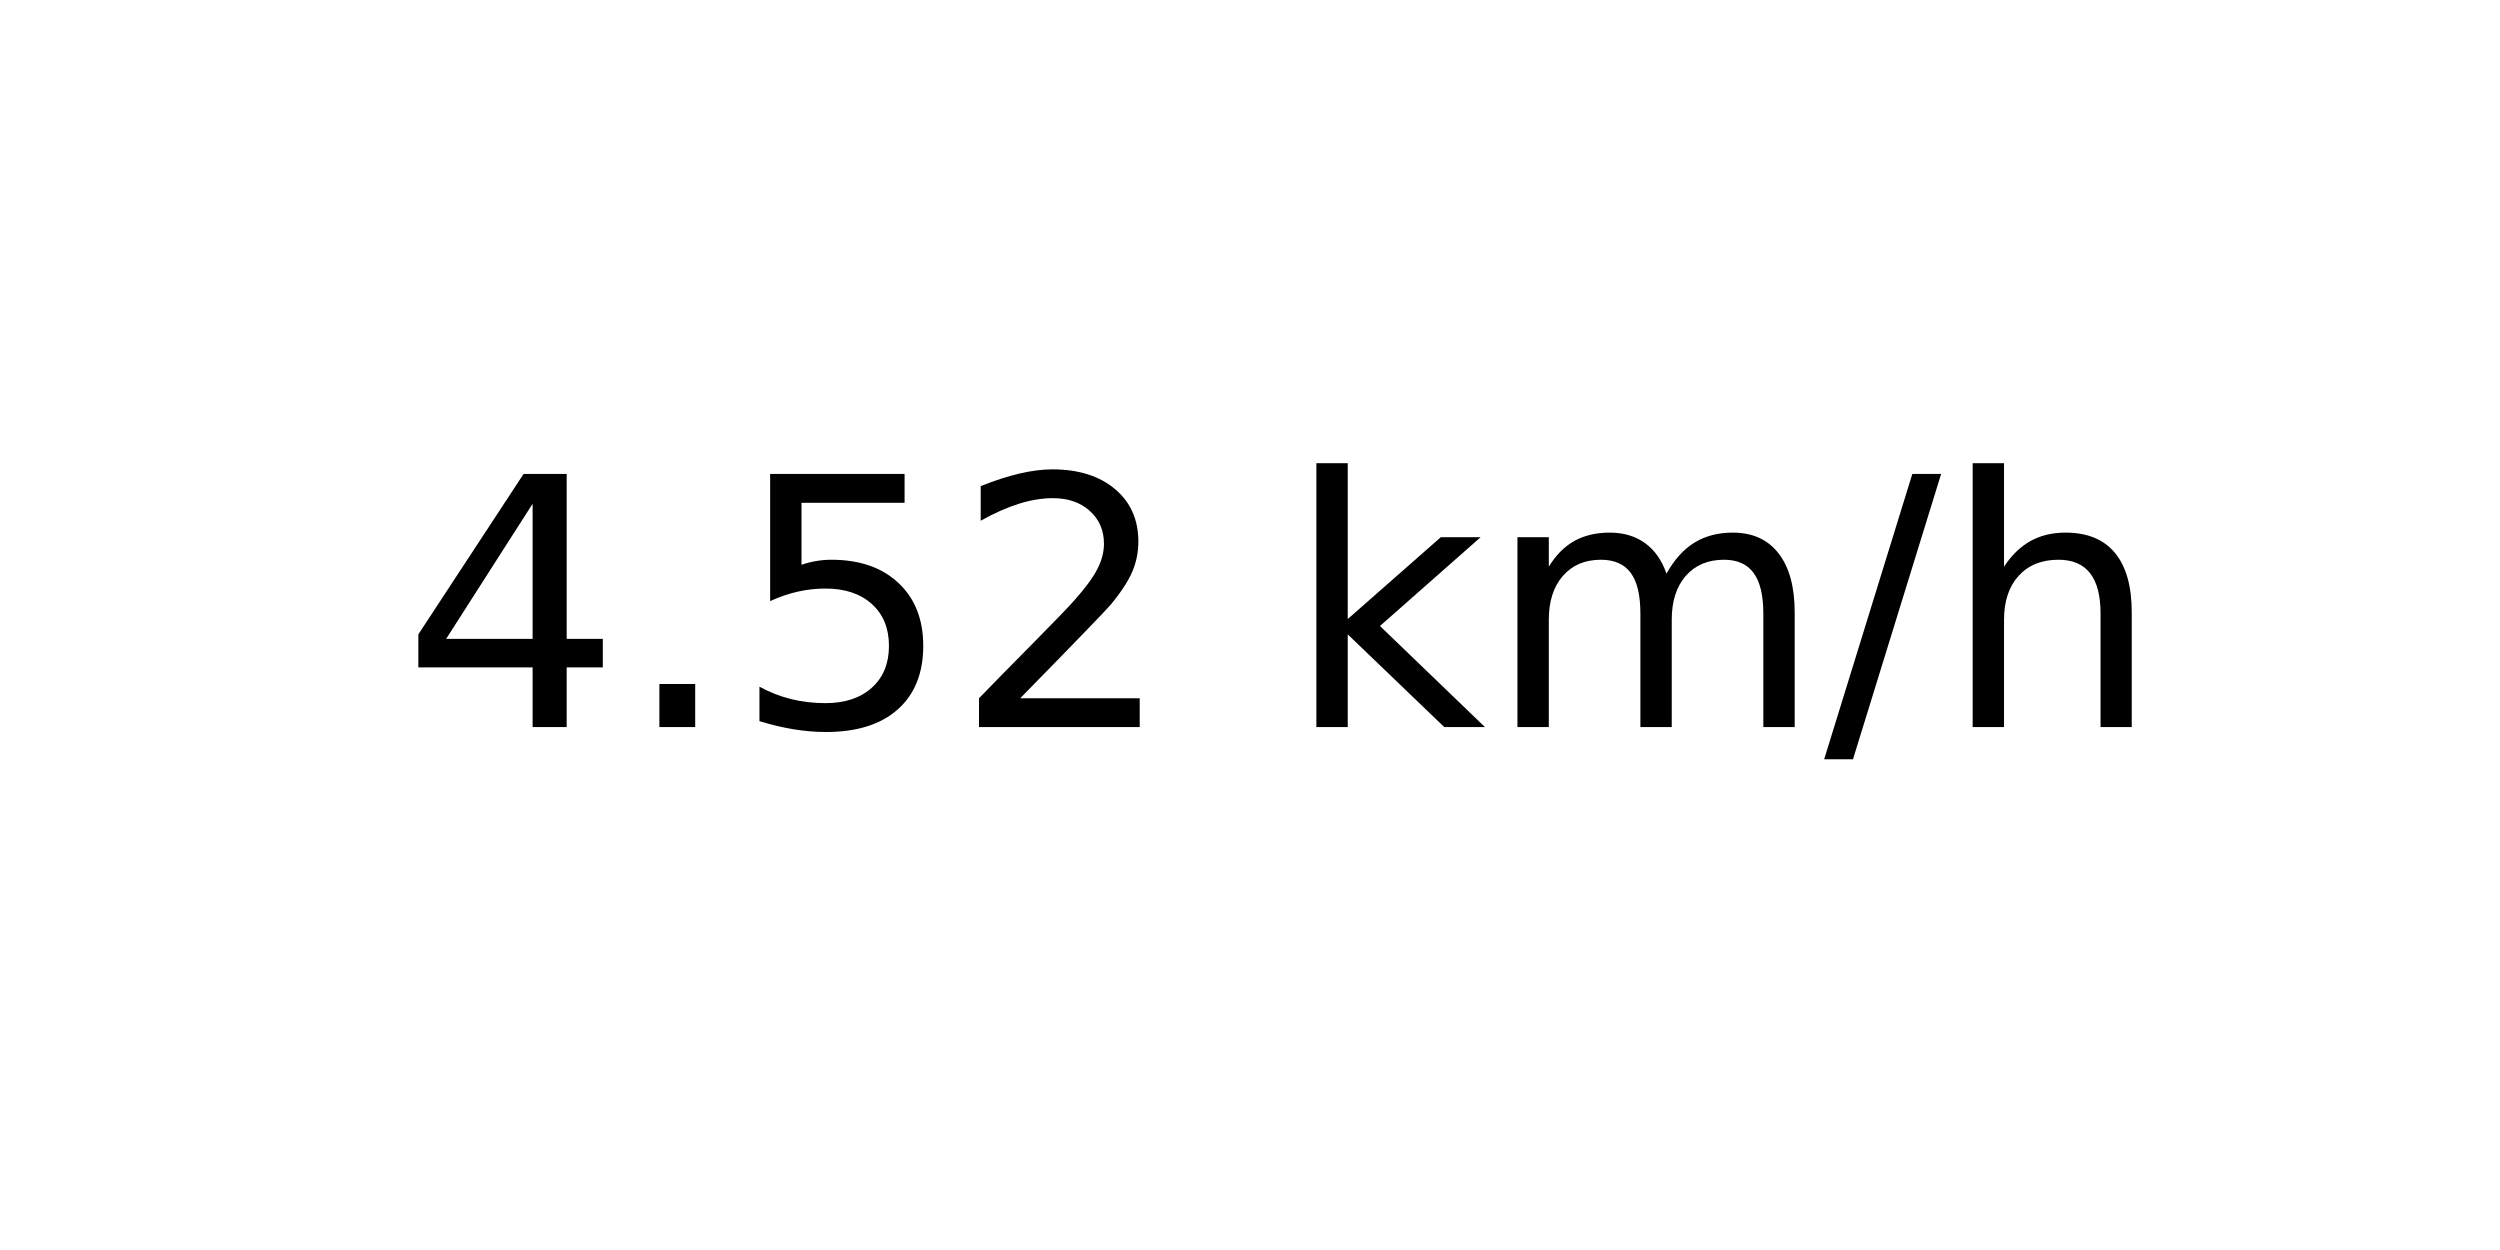
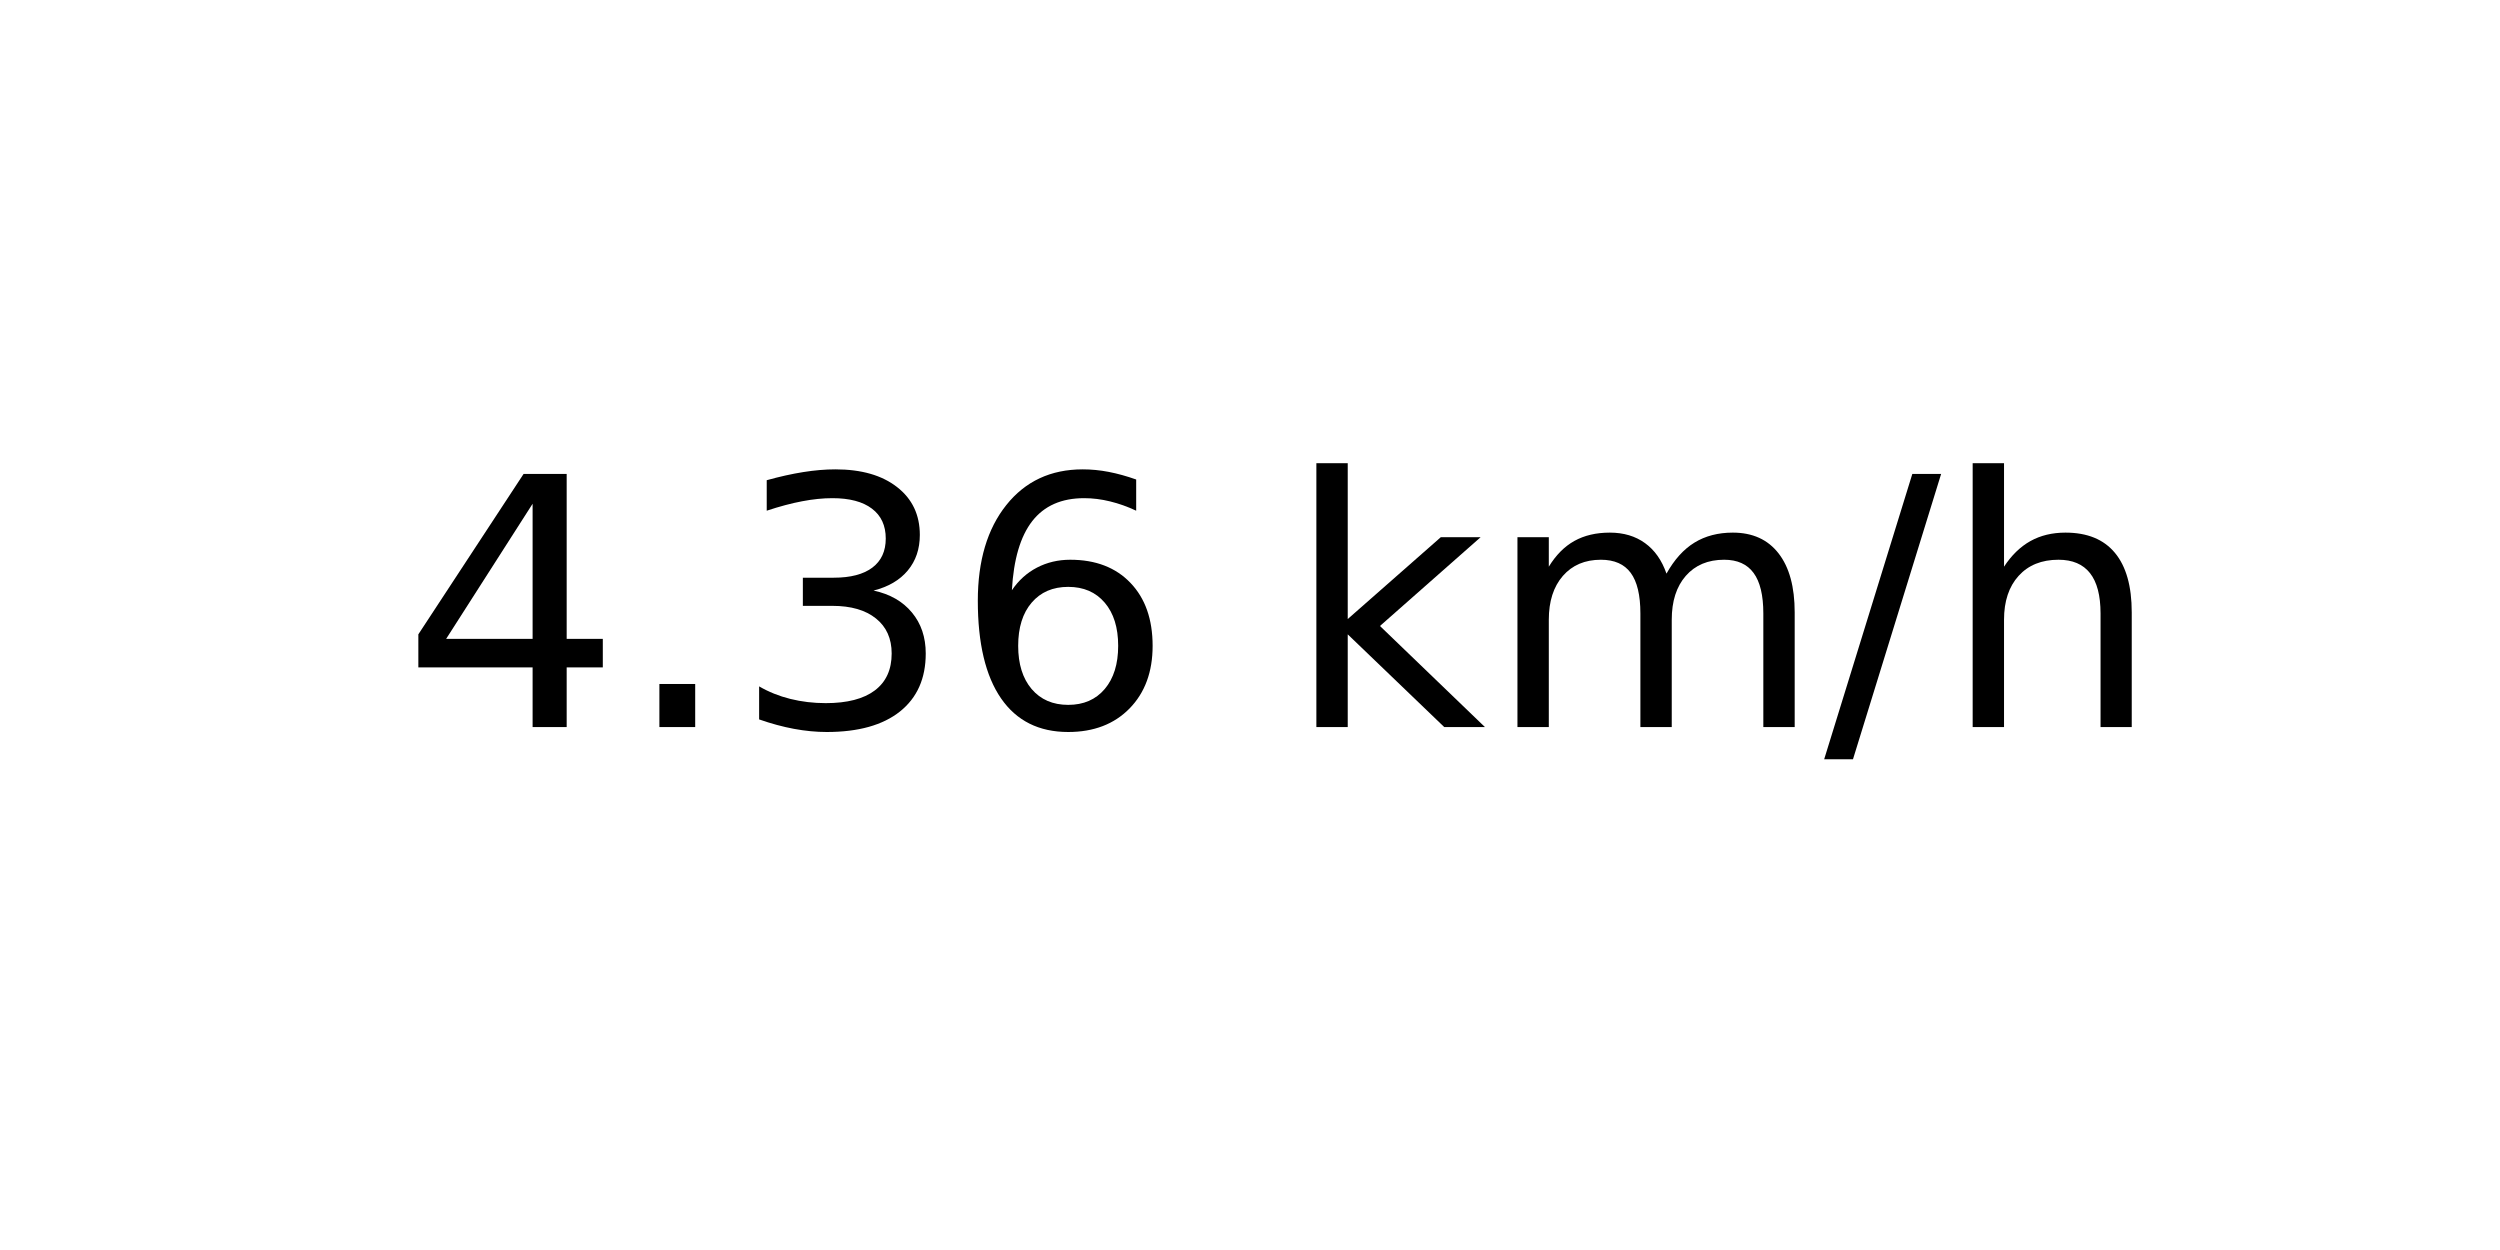
<svg xmlns="http://www.w3.org/2000/svg" xmlns:xlink="http://www.w3.org/1999/xlink" width="72pt" height="36pt" viewBox="0 0 72 36" version="1.1">
  <defs>
    <style type="text/css">*{stroke-linejoin: round; stroke-linecap: butt}</style>
  </defs>
  <g id="figure_1">
    <g id="axes_1">
      <g id="text_1">
        <g transform="translate(11.55937 20.93937) scale(0.1 -0.1)">
          <defs>
            <path id="DejaVuSans-34" d="M 2419 4116  L 825 1625  L 2419 1625  L 2419 4116  z M 2253 4666  L 3047 4666  L 3047 1625  L 3713 1625  L 3713 1100  L 3047 1100  L 3047 0  L 2419 0  L 2419 1100  L 313 1100  L 313 1709  L 2253 4666  z " transform="scale(0.015625)" />
            <path id="DejaVuSans-2e" d="M 684 794  L 1344 794  L 1344 0  L 684 0  L 684 794  z " transform="scale(0.015625)" />
-             <path id="DejaVuSans-35" d="M 691 4666  L 3169 4666  L 3169 4134  L 1269 4134  L 1269 2991  Q 1406 3038 1543 3061  Q 1681 3084 1819 3084  Q 2600 3084 3056 2656  Q 3513 2228 3513 1497  Q 3513 744 3044 326  Q 2575 -91 1722 -91  Q 1428 -91 1123 -41  Q 819 9 494 109  L 494 744  Q 775 591 1075 516  Q 1375 441 1709 441  Q 2250 441 2565 725  Q 2881 1009 2881 1497  Q 2881 1984 2565 2268  Q 2250 2553 1709 2553  Q 1456 2553 1204 2497  Q 953 2441 691 2322  L 691 4666  z " transform="scale(0.015625)" />
-             <path id="DejaVuSans-32" d="M 1228 531  L 3431 531  L 3431 0  L 469 0  L 469 531  Q 828 903 1448 1529  Q 2069 2156 2228 2338  Q 2531 2678 2651 2914  Q 2772 3150 2772 3378  Q 2772 3750 2511 3984  Q 2250 4219 1831 4219  Q 1534 4219 1204 4116  Q 875 4013 500 3803  L 500 4441  Q 881 4594 1212 4672  Q 1544 4750 1819 4750  Q 2544 4750 2975 4387  Q 3406 4025 3406 3419  Q 3406 3131 3298 2873  Q 3191 2616 2906 2266  Q 2828 2175 2409 1742  Q 1991 1309 1228 531  z " transform="scale(0.015625)" />
+             <path id="DejaVuSans-33" d="M 2597 2516  Q 3050 2419 3304 2112  Q 3559 1806 3559 1356  Q 3559 666 3084 287  Q 2609 -91 1734 -91  Q 1441 -91 1130 -33  Q 819 25 488 141  L 488 750  Q 750 597 1062 519  Q 1375 441 1716 441  Q 2309 441 2620 675  Q 2931 909 2931 1356  Q 2931 1769 2642 2001  Q 2353 2234 1838 2234  L 1294 2234  L 1294 2753  L 1863 2753  Q 2328 2753 2575 2939  Q 2822 3125 2822 3475  Q 2822 3834 2567 4026  Q 2313 4219 1838 4219  Q 1578 4219 1281 4162  Q 984 4106 628 3988  L 628 4550  Q 988 4650 1302 4700  Q 1616 4750 1894 4750  Q 2613 4750 3031 4423  Q 3450 4097 3450 3541  Q 3450 3153 3228 2886  Q 3006 2619 2597 2516  z " transform="scale(0.015625)" />
+             <path id="DejaVuSans-36" d="M 2113 2584  Q 1688 2584 1439 2293  Q 1191 2003 1191 1497  Q 1191 994 1439 701  Q 1688 409 2113 409  Q 2538 409 2786 701  Q 3034 994 3034 1497  Q 3034 2003 2786 2293  Q 2538 2584 2113 2584  z M 3366 4563  L 3366 3988  Q 3128 4100 2886 4159  Q 2644 4219 2406 4219  Q 1781 4219 1451 3797  Q 1122 3375 1075 2522  Q 1259 2794 1537 2939  Q 1816 3084 2150 3084  Q 2853 3084 3261 2657  Q 3669 2231 3669 1497  Q 3669 778 3244 343  Q 2819 -91 2113 -91  Q 1303 -91 875 529  Q 447 1150 447 2328  Q 447 3434 972 4092  Q 1497 4750 2381 4750  Q 2619 4750 2861 4703  Q 3103 4656 3366 4563  z " transform="scale(0.015625)" />
            <path id="DejaVuSans-20" transform="scale(0.015625)" />
            <path id="DejaVuSans-6b" d="M 581 4863  L 1159 4863  L 1159 1991  L 2875 3500  L 3609 3500  L 1753 1863  L 3688 0  L 2938 0  L 1159 1709  L 1159 0  L 581 0  L 581 4863  z " transform="scale(0.015625)" />
            <path id="DejaVuSans-6d" d="M 3328 2828  Q 3544 3216 3844 3400  Q 4144 3584 4550 3584  Q 5097 3584 5394 3201  Q 5691 2819 5691 2113  L 5691 0  L 5113 0  L 5113 2094  Q 5113 2597 4934 2840  Q 4756 3084 4391 3084  Q 3944 3084 3684 2787  Q 3425 2491 3425 1978  L 3425 0  L 2847 0  L 2847 2094  Q 2847 2600 2669 2842  Q 2491 3084 2119 3084  Q 1678 3084 1418 2786  Q 1159 2488 1159 1978  L 1159 0  L 581 0  L 581 3500  L 1159 3500  L 1159 2956  Q 1356 3278 1631 3431  Q 1906 3584 2284 3584  Q 2666 3584 2933 3390  Q 3200 3197 3328 2828  z " transform="scale(0.015625)" />
            <path id="DejaVuSans-2f" d="M 1625 4666  L 2156 4666  L 531 -594  L 0 -594  L 1625 4666  z " transform="scale(0.015625)" />
            <path id="DejaVuSans-68" d="M 3513 2113  L 3513 0  L 2938 0  L 2938 2094  Q 2938 2591 2744 2837  Q 2550 3084 2163 3084  Q 1697 3084 1428 2787  Q 1159 2491 1159 1978  L 1159 0  L 581 0  L 581 4863  L 1159 4863  L 1159 2956  Q 1366 3272 1645 3428  Q 1925 3584 2291 3584  Q 2894 3584 3203 3211  Q 3513 2838 3513 2113  z " transform="scale(0.015625)" />
          </defs>
          <use xlink:href="#DejaVuSans-34" />
          <use xlink:href="#DejaVuSans-2e" x="63.623" />
-           <use xlink:href="#DejaVuSans-35" x="95.41" />
-           <use xlink:href="#DejaVuSans-32" x="159.033" />
+           <use xlink:href="#DejaVuSans-33" x="95.41" />
+           <use xlink:href="#DejaVuSans-36" x="159.033" />
          <use xlink:href="#DejaVuSans-20" x="222.656" />
          <use xlink:href="#DejaVuSans-6b" x="254.443" />
          <use xlink:href="#DejaVuSans-6d" x="312.354" />
          <use xlink:href="#DejaVuSans-2f" x="409.766" />
          <use xlink:href="#DejaVuSans-68" x="443.457" />
        </g>
      </g>
    </g>
  </g>
</svg>
